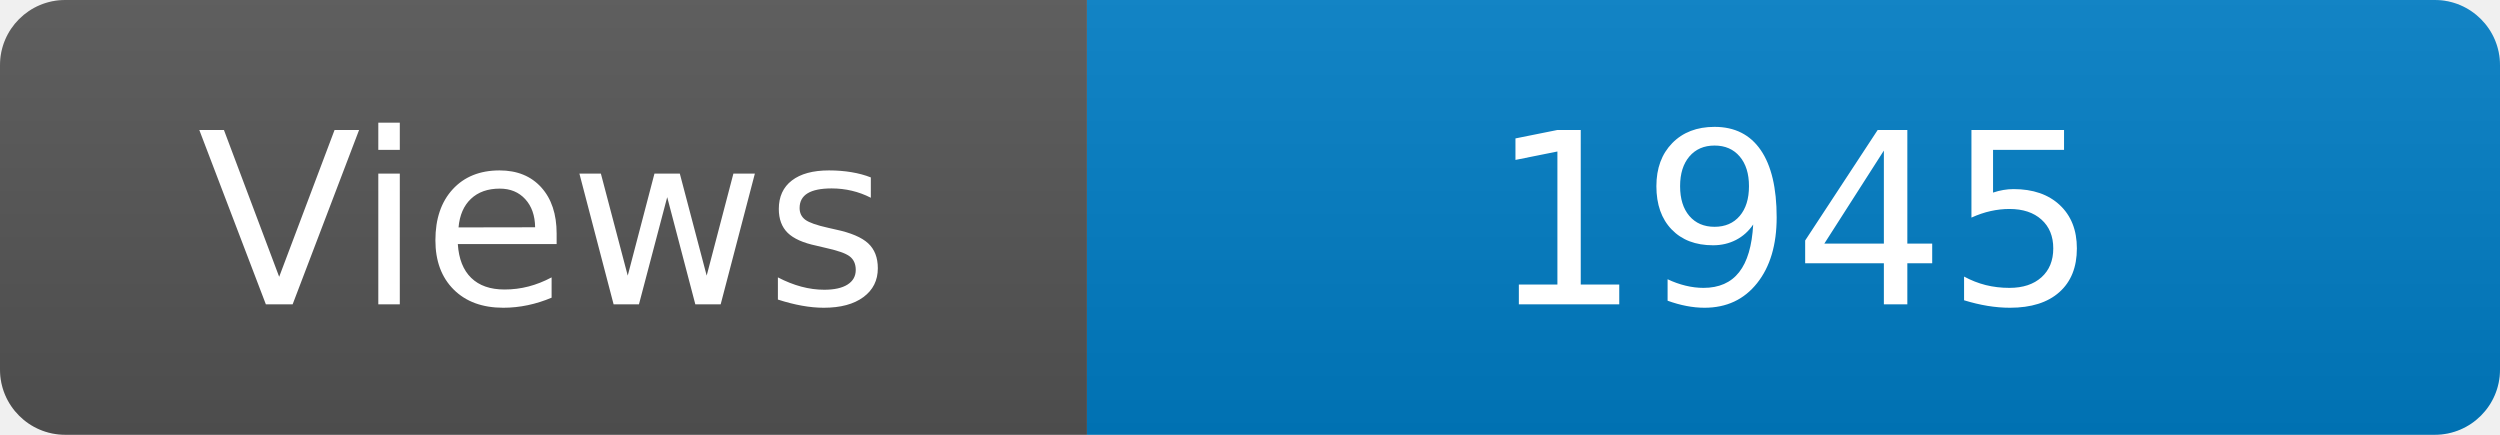
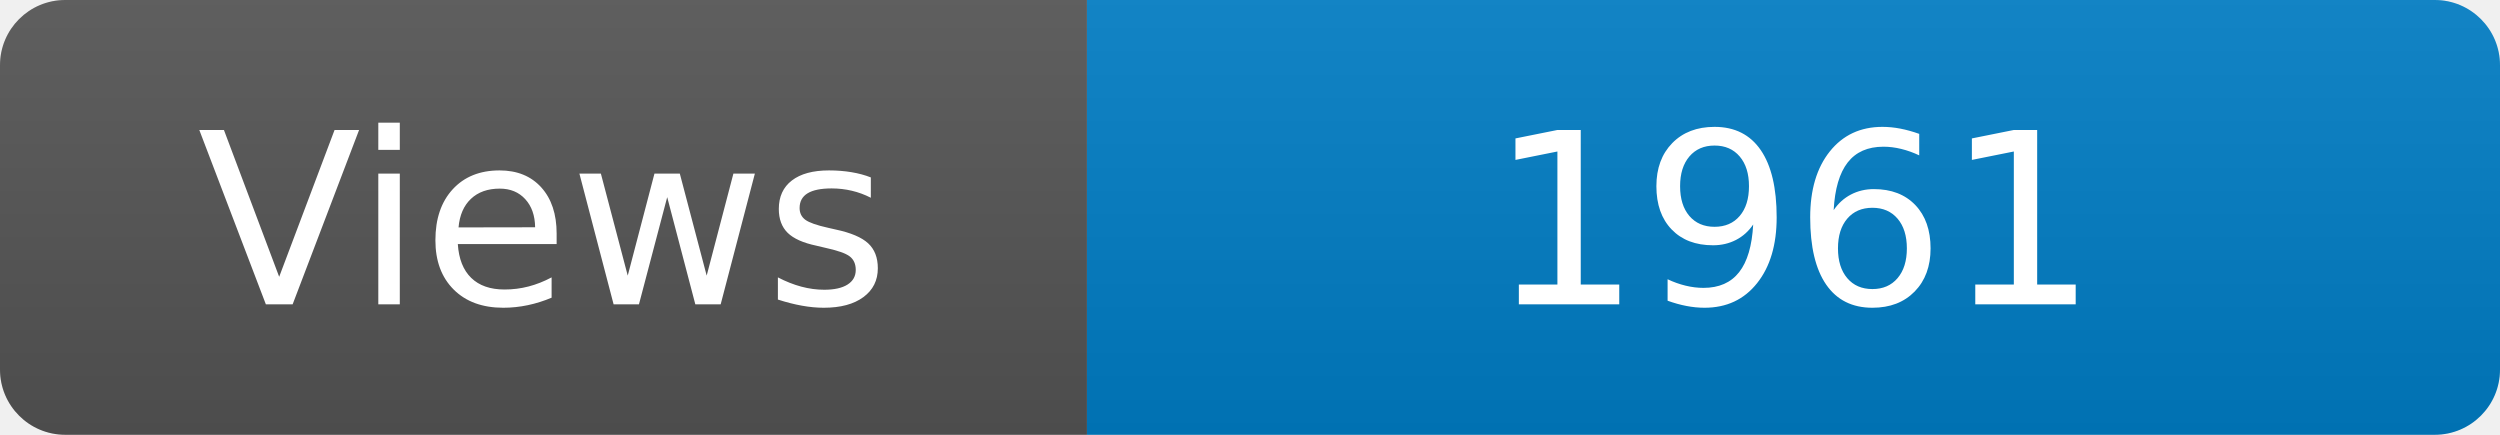
<svg xmlns="http://www.w3.org/2000/svg" width="115" height="20" role="img" aria-label="Maintained?: yes">
  <linearGradient id="s" x2="0" y2="100%">
    <stop offset="0" stop-color="#bbb" stop-opacity=".1" />
    <stop offset="1" stop-opacity=".1" />
  </linearGradient>
  <clipPath id="r">
    <rect width="115" height="20" rx="3" fill="#fff" />
  </clipPath>
  <g clip-path="url(#r)">
    <rect width="50" height="20" fill="#555" />
    <rect x="50" width="160" height="20" fill="#007ec6" />
    <rect width="115" height="20" fill="url(#s)" />
  </g>
  <g fill="#fff" text-anchor="middle" font-family="Verdana,Geneva,DejaVu Sans,sans-serif" font-size="110">
    <text x="250" y="140" transform="scale(.1)" fill="#fff">Views</text>
-     <text x="825" y="140" transform="scale(.1)" fill="#fff">1945</text>
+     <text x="825" y="140" transform="scale(.1)" fill="#fff">1961</text>
  </g>
</svg>
